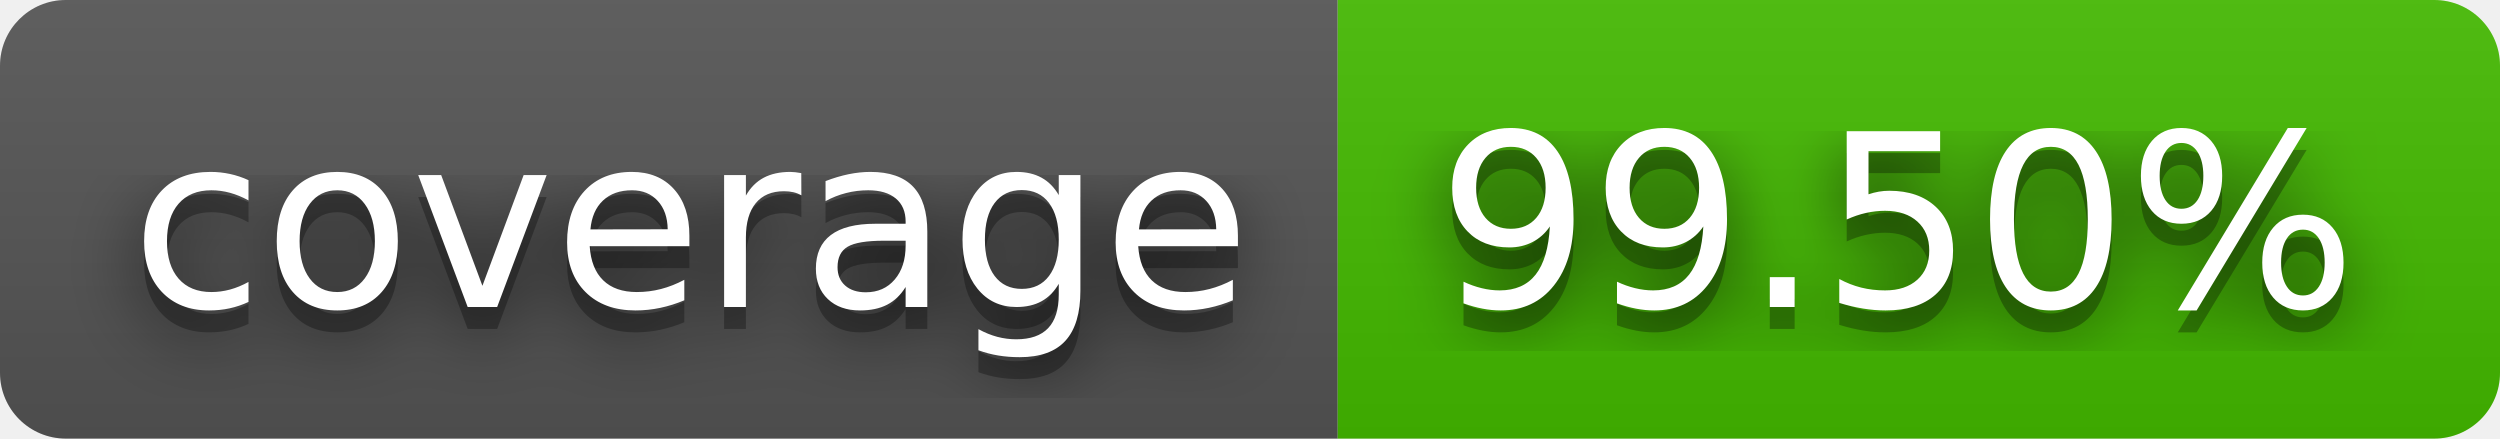
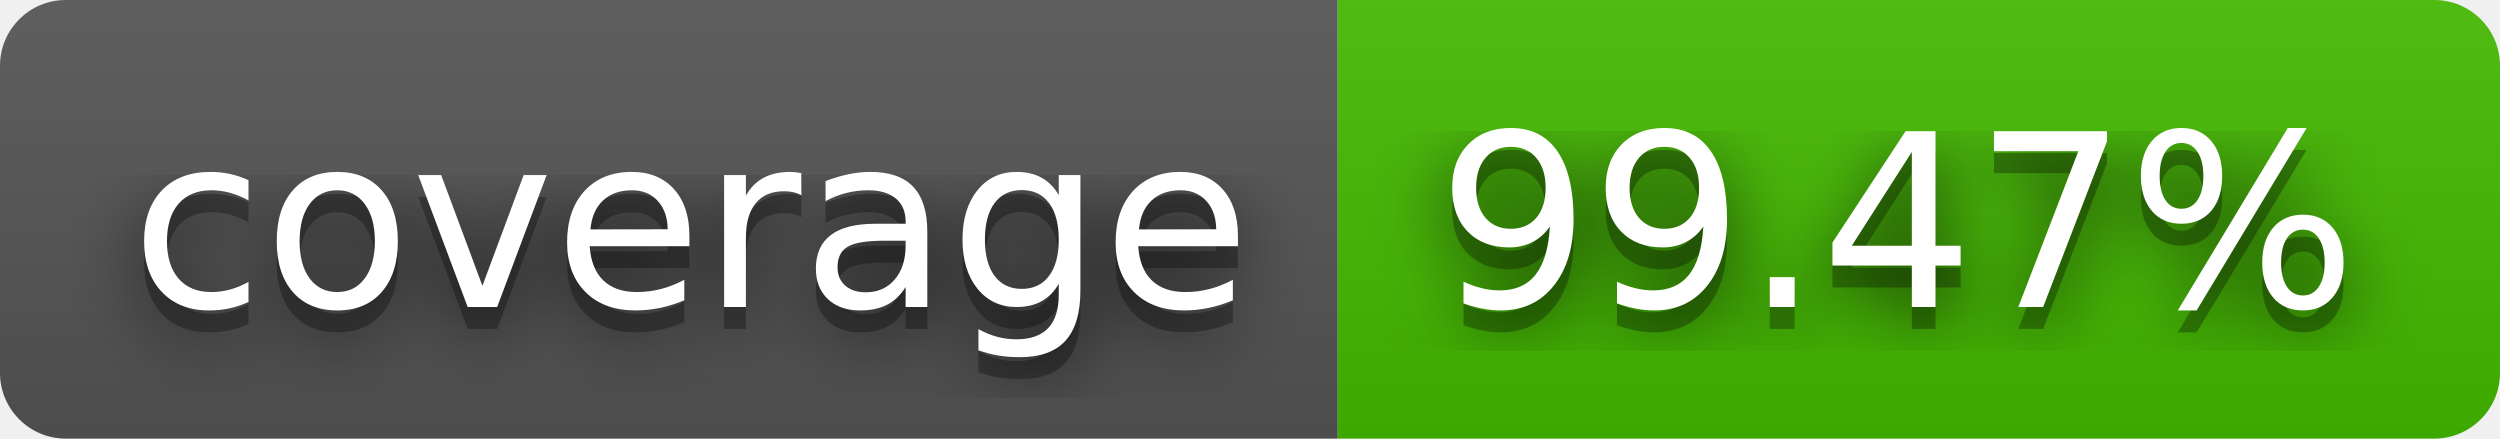
- <svg xmlns="http://www.w3.org/2000/svg" width="114" height="20" role="img" aria-label="coverage: 99.50%">
+ <svg xmlns="http://www.w3.org/2000/svg" width="114" height="20" role="img" aria-label="coverage: 99.47%">
  <filter id="blur">
    <feGaussianBlur in="SourceGraphic" stdDeviation="16" />
  </filter>
  <linearGradient id="s" x2="0" y2="100%">
    <stop offset="0" stop-color="#bbb" stop-opacity=".1" />
    <stop offset="1" stop-opacity=".1" />
  </linearGradient>
  <clipPath id="r">
    <rect width="114" height="20" rx="3" fill="#fff" />
  </clipPath>
  <g clip-path="url(#r)">
    <rect width="61" height="20" fill="#555" />
    <rect x="61" width="53" height="20" fill="#4b0" />
    <rect width="114" height="20" fill="url(#s)" />
  </g>
  <g fill="#fff" text-anchor="middle" font-family="Verdana,Geneva,DejaVu Sans,sans-serif" text-rendering="geometricPrecision" font-size="110">
    <text aria-hidden="true" x="315" y="150" fill="#010101" fill-opacity=".80" filter="url(#blur)" transform="scale(.1)" textLength="510">coverage</text>
    <text aria-hidden="true" x="315" y="150" fill="#010101" fill-opacity=".3" transform="scale(.1)" textLength="510">coverage</text>
    <text x="315" y="140" transform="scale(.1)" fill="#fff" textLength="510">coverage</text>
-     <text aria-hidden="true" x="865" y="150" fill="#010101" fill-opacity=".80" filter="url(#blur)" transform="scale(.1)" textLength="430">99.50%</text>
-     <text aria-hidden="true" x="865" y="150" fill="#010101" fill-opacity=".3" transform="scale(.1)" textLength="430">99.50%</text>
-     <text x="865" y="140" transform="scale(.1)" fill="#fff" textLength="430">99.50%</text>
+     <text aria-hidden="true" x="865" y="150" fill="#010101" fill-opacity=".80" filter="url(#blur)" transform="scale(.1)" textLength="430">99.47%</text>
+     <text aria-hidden="true" x="865" y="150" fill="#010101" fill-opacity=".3" transform="scale(.1)" textLength="430">99.47%</text>
+     <text x="865" y="140" transform="scale(.1)" fill="#fff" textLength="430">99.47%</text>
  </g>
</svg>
